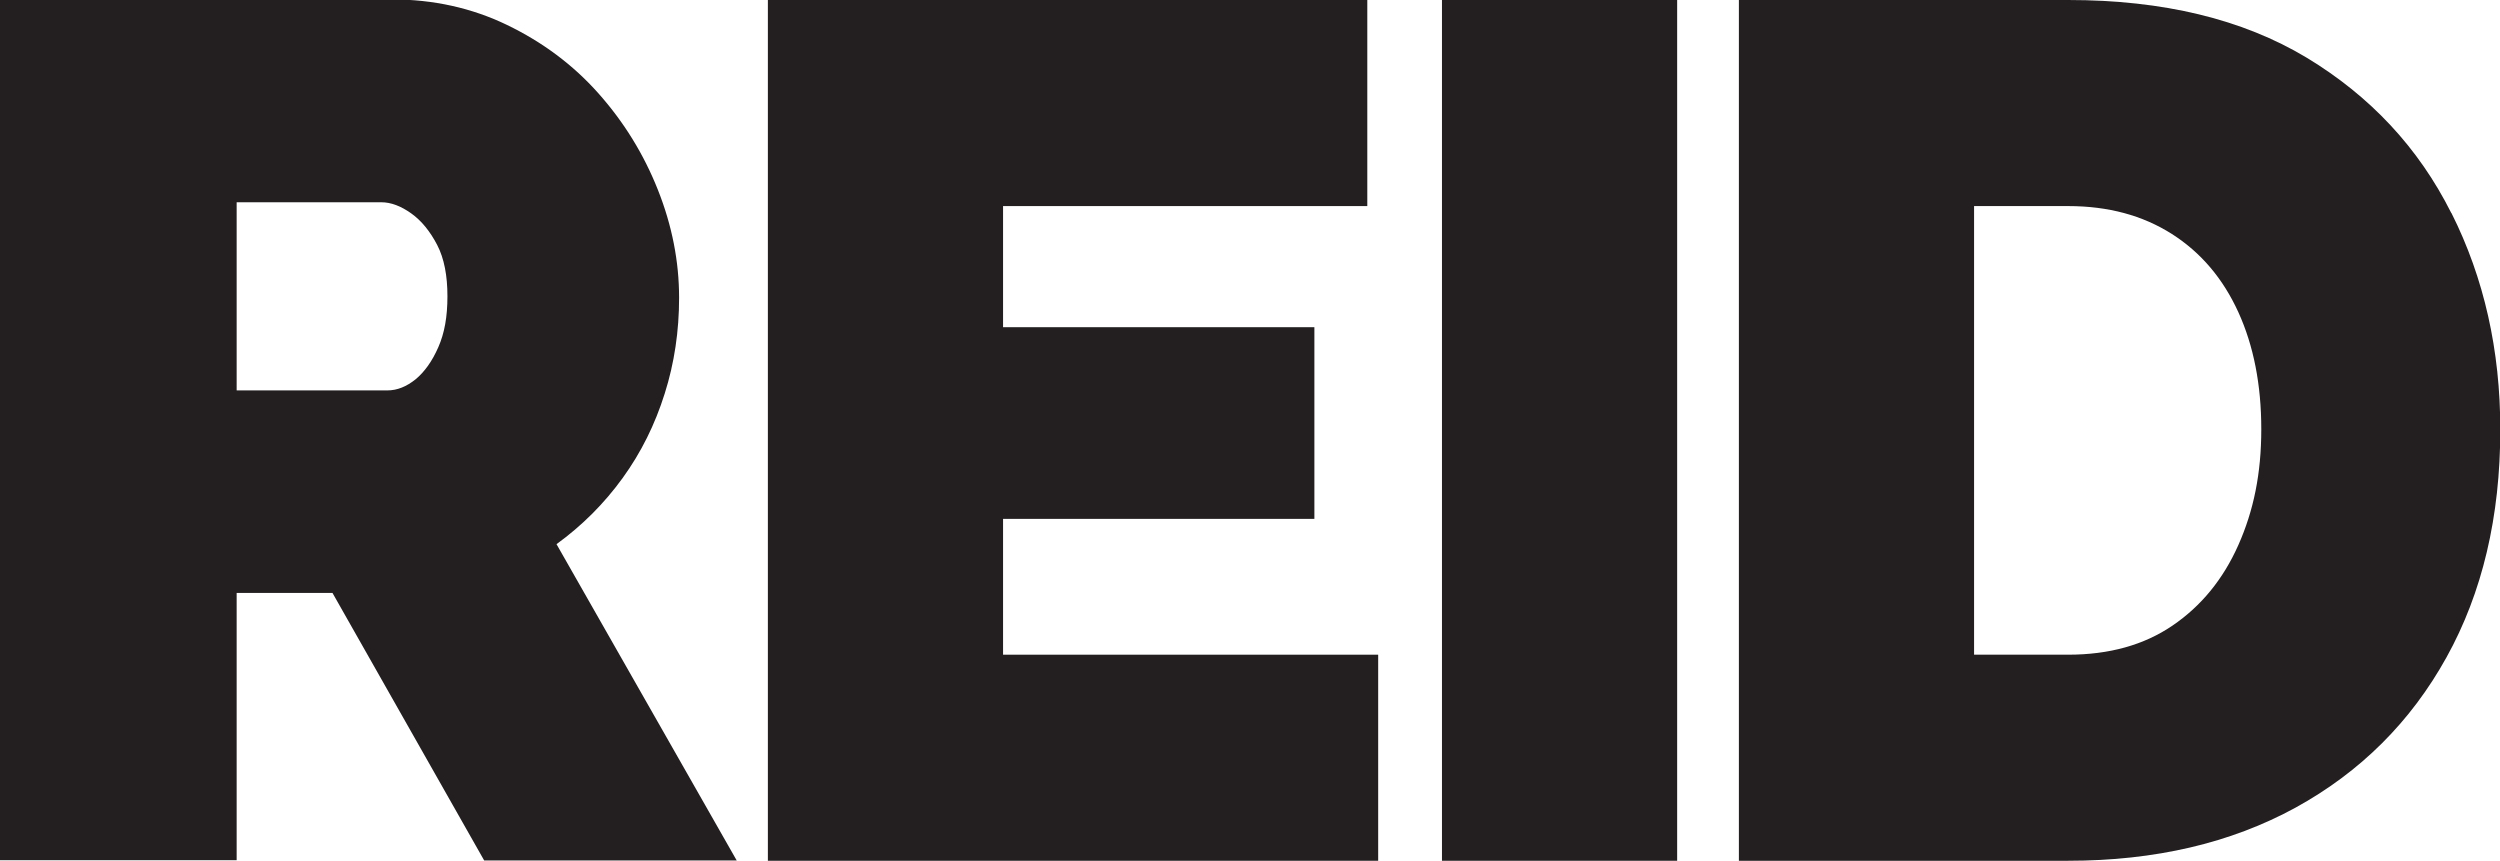
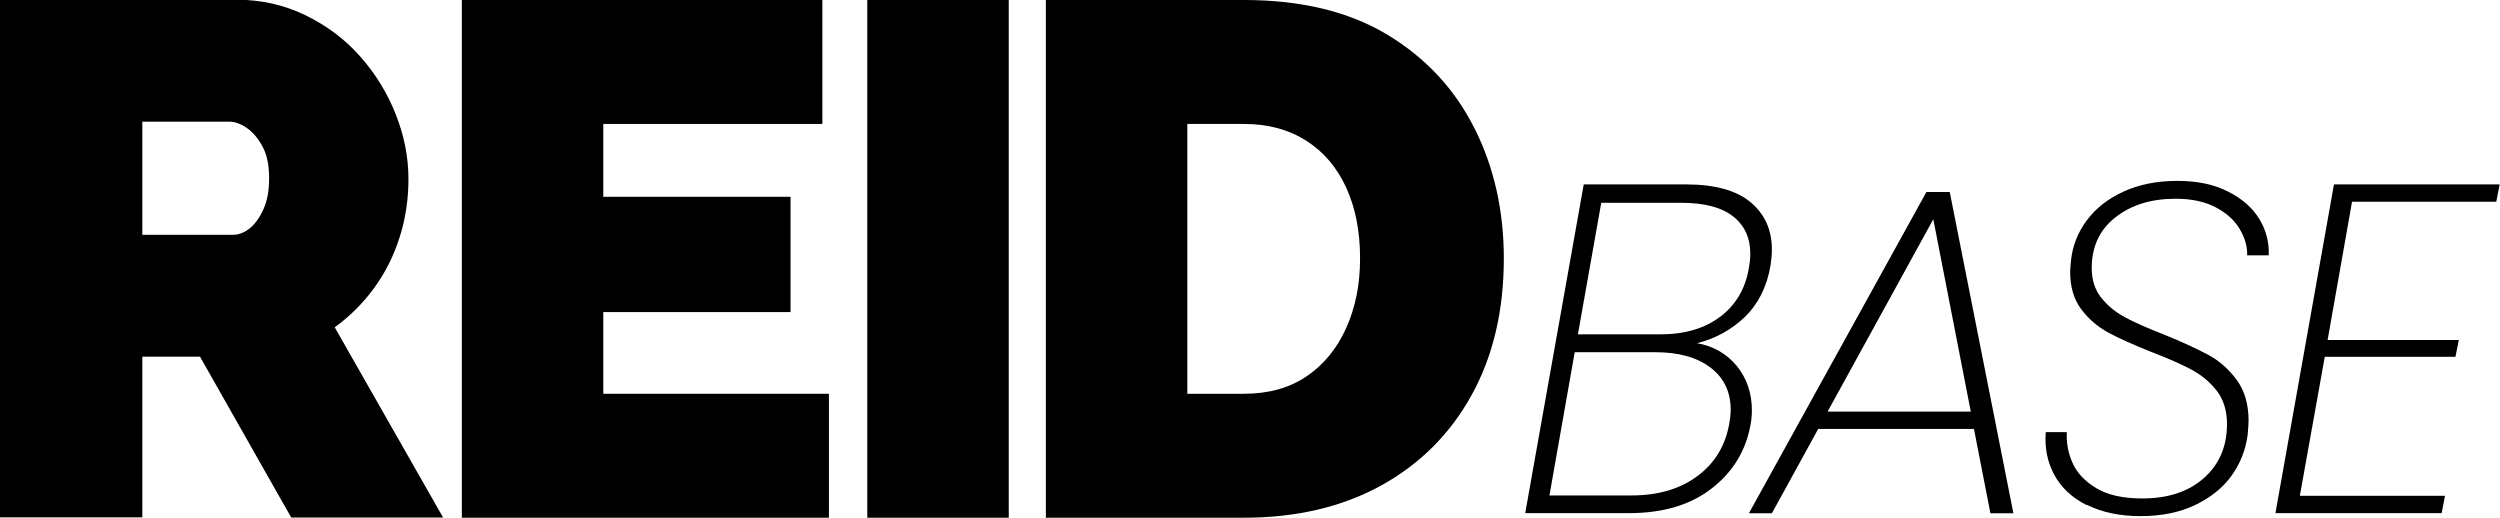
- <svg xmlns="http://www.w3.org/2000/svg" id="Layer_1" data-name="Layer 1" viewBox="0 0 85.04 29.28">
+ <svg xmlns="http://www.w3.org/2000/svg" id="a" data-name="Layer 1" viewBox="0 0 141.39 29.28">
  <defs>
    <style>
-       .cls-1 {
-         fill: #231f20;
+       .b {
        stroke-width: 0px;
      }
    </style>
  </defs>
-   <path class="cls-1" d="m8.05,20.17h3.26l5.16,9.1h8.59l-6.13-10.76c.87-.63,1.62-1.38,2.25-2.25.63-.87,1.1-1.82,1.43-2.87.33-1.04.49-2.13.49-3.26,0-1.24-.24-2.46-.72-3.67-.48-1.21-1.15-2.3-2.02-3.28-.87-.98-1.91-1.75-3.11-2.33-1.2-.58-2.51-.87-3.93-.87H0v29.28h8.05v-9.1Zm0-13.29h4.92c.33,0,.67.13,1.02.38.35.25.64.61.88,1.07.24.46.35,1.05.35,1.75s-.1,1.25-.31,1.73c-.21.48-.47.84-.77,1.09-.31.25-.63.38-.96.38h-5.13v-6.4Z" />
-   <polygon class="cls-1" points="34.12 17.65 44.71 17.65 44.71 11.13 34.12 11.13 34.12 7.01 46.51 7.01 46.51 0 26.12 0 26.12 29.28 46.88 29.28 46.88 22.27 34.12 22.27 34.12 17.65" />
-   <rect class="cls-1" x="49.05" width="8" height="29.28" />
-   <path class="cls-1" d="m83.38,7.24c-1.11-2.21-2.75-3.97-4.92-5.28-2.18-1.31-4.88-1.96-8.11-1.96h-11.2v29.28h11.2c2.95,0,5.53-.6,7.74-1.81,2.2-1.21,3.91-2.91,5.13-5.11,1.22-2.2,1.83-4.78,1.83-7.75,0-2.69-.55-5.15-1.66-7.36Zm-7.24,11.3c-.52,1.17-1.27,2.08-2.24,2.74-.97.66-2.15.99-3.55.99h-3.2V7.01h3.2c1.37,0,2.54.32,3.53.95.99.63,1.74,1.52,2.26,2.66.52,1.14.78,2.47.78,3.98s-.26,2.77-.78,3.94Z" />
+   <g>
+     <path class="b" d="m8.05,20.17h3.26l5.16,9.1h8.59l-6.13-10.76c.87-.63,1.62-1.38,2.25-2.25.63-.87,1.1-1.82,1.43-2.87.33-1.04.49-2.13.49-3.26,0-1.24-.24-2.46-.72-3.67-.48-1.21-1.15-2.3-2.02-3.28-.87-.98-1.91-1.75-3.11-2.33-1.2-.58-2.51-.87-3.93-.87H0v29.28h8.05v-9.1Zm0-13.29h4.92c.33,0,.67.13,1.02.38.35.25.64.61.88,1.07.24.46.35,1.05.35,1.75s-.1,1.25-.31,1.73c-.21.48-.47.84-.77,1.09-.31.25-.63.38-.96.38h-5.13v-6.4Z" />
+     <polygon class="b" points="34.12 17.65 44.71 17.65 44.71 11.13 34.12 11.13 34.12 7.01 46.51 7.01 46.51 0 26.12 0 26.12 29.28 46.88 29.28 46.88 22.27 34.12 22.27 34.12 17.65" />
+     <rect class="b" x="49.05" width="8" height="29.28" />
+     <path class="b" d="m83.38,7.24c-1.11-2.21-2.75-3.97-4.92-5.28-2.18-1.31-4.88-1.96-8.11-1.96h-11.2v29.28h11.2c2.95,0,5.53-.6,7.74-1.81,2.2-1.21,3.91-2.91,5.13-5.11,1.22-2.2,1.83-4.78,1.83-7.75,0-2.69-.55-5.15-1.66-7.36Zm-7.24,11.3c-.52,1.17-1.27,2.08-2.24,2.74-.97.66-2.15.99-3.55.99h-3.2V7.01h3.2c1.37,0,2.54.32,3.53.95.99.63,1.74,1.52,2.26,2.66.52,1.14.78,2.47.78,3.98s-.26,2.77-.78,3.94Z" />
+   </g>
+   <g>
+     <path class="b" d="m98.68,17.93c-.76.72-1.66,1.22-2.7,1.48.92.16,1.66.59,2.24,1.28.57.7.86,1.54.86,2.53,0,.28-.03.56-.08.82-.27,1.47-1,2.66-2.2,3.59s-2.75,1.39-4.66,1.39h-5.88l3.31-18.59h5.8c1.62,0,2.84.34,3.64,1.01.8.67,1.2,1.56,1.2,2.67,0,.3-.03.61-.08.93-.21,1.2-.7,2.16-1.45,2.89Zm-.8,5.24c0-1.01-.38-1.8-1.14-2.38-.76-.58-1.8-.87-3.12-.87h-4.56l-1.43,8.1h4.64c1.5,0,2.74-.36,3.72-1.09.98-.72,1.59-1.71,1.81-2.97.05-.27.08-.53.08-.79Zm-.57-5.27c.87-.67,1.41-1.59,1.6-2.75.05-.27.08-.53.08-.79,0-.9-.32-1.61-.97-2.12-.65-.51-1.62-.77-2.93-.77h-4.53l-1.32,7.44h4.66c1.39,0,2.53-.34,3.4-1.01Z" />
+     <path class="b" d="m111.65,24.26h-8.82l-2.62,4.77h-1.3l10.04-18.17h1.32l3.6,18.17h-1.3l-.93-4.77Zm-.19-.98l-2.12-10.88-5.98,10.88h8.1Z" />
+     <path class="b" d="m118.02,28.57c-.84-.42-1.45-1-1.84-1.72-.39-.72-.55-1.53-.48-2.41h1.19c-.03.58.07,1.16.32,1.73.25.57.7,1.05,1.35,1.44.65.39,1.52.58,2.6.58,1.45,0,2.61-.38,3.48-1.15.87-.77,1.31-1.79,1.31-3.06,0-.76-.2-1.39-.58-1.88s-.86-.89-1.42-1.19-1.32-.64-2.29-1.01c-1.02-.41-1.84-.77-2.44-1.1-.6-.33-1.11-.77-1.52-1.32-.42-.56-.62-1.26-.62-2.11,0-.12.02-.34.05-.66.09-.83.39-1.58.9-2.26.51-.68,1.2-1.22,2.08-1.62.87-.4,1.89-.6,3.03-.6s2.07.2,2.86.6c.8.4,1.39.92,1.78,1.56.39.64.56,1.33.53,2.05h-1.22c.02-.48-.12-.97-.41-1.47-.29-.5-.75-.92-1.36-1.24-.62-.33-1.38-.49-2.28-.49-1.38,0-2.51.35-3.4,1.05-.89.7-1.34,1.65-1.34,2.87,0,.67.18,1.23.54,1.68.36.45.81.82,1.35,1.11.54.29,1.27.61,2.19.97,1.04.42,1.88.81,2.51,1.15.64.34,1.17.82,1.62,1.43.44.61.66,1.37.66,2.29,0,.14-.02.41-.05.79-.11.85-.41,1.62-.91,2.32-.5.7-1.2,1.25-2.08,1.67-.88.42-1.91.62-3.07.62s-2.19-.21-3.03-.64Z" />
+     <path class="b" d="m133.02,11.42l-1.38,7.81h7.42l-.19.95h-7.39l-1.41,7.86h8.21l-.19.98h-9.4l3.31-18.59h9.37l-.19.98h-8.18Z" />
+   </g>
</svg>
